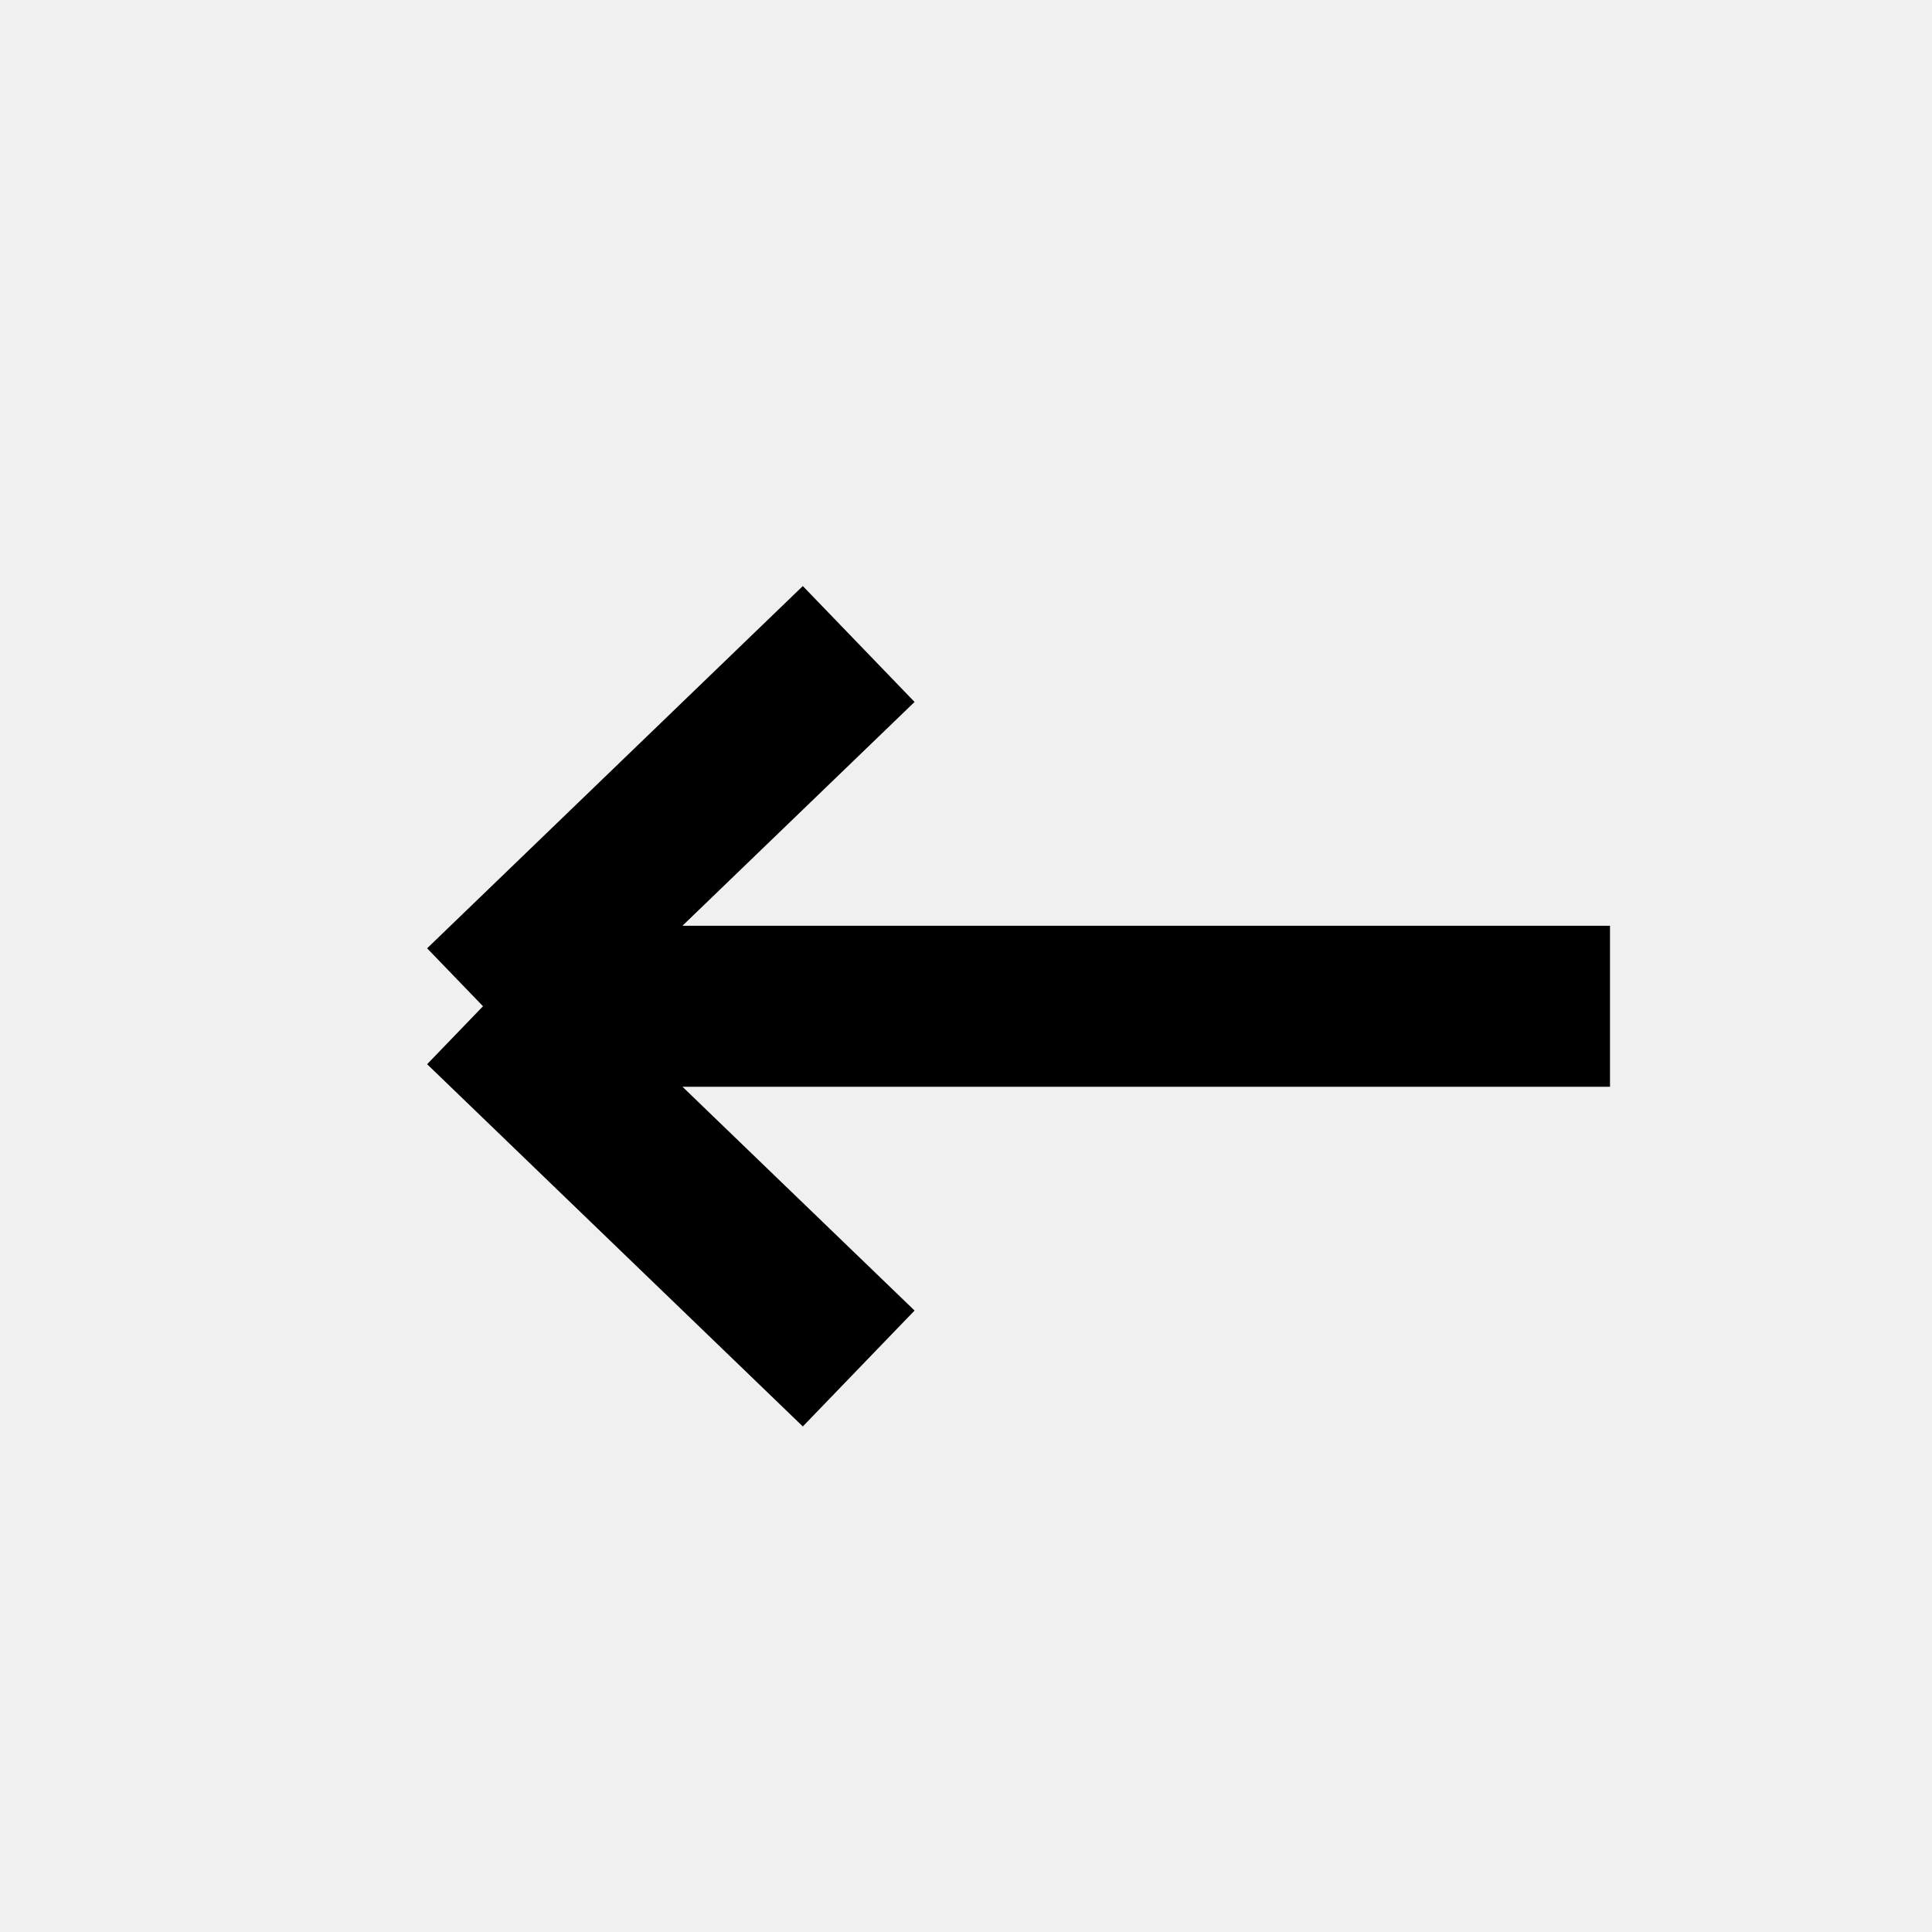
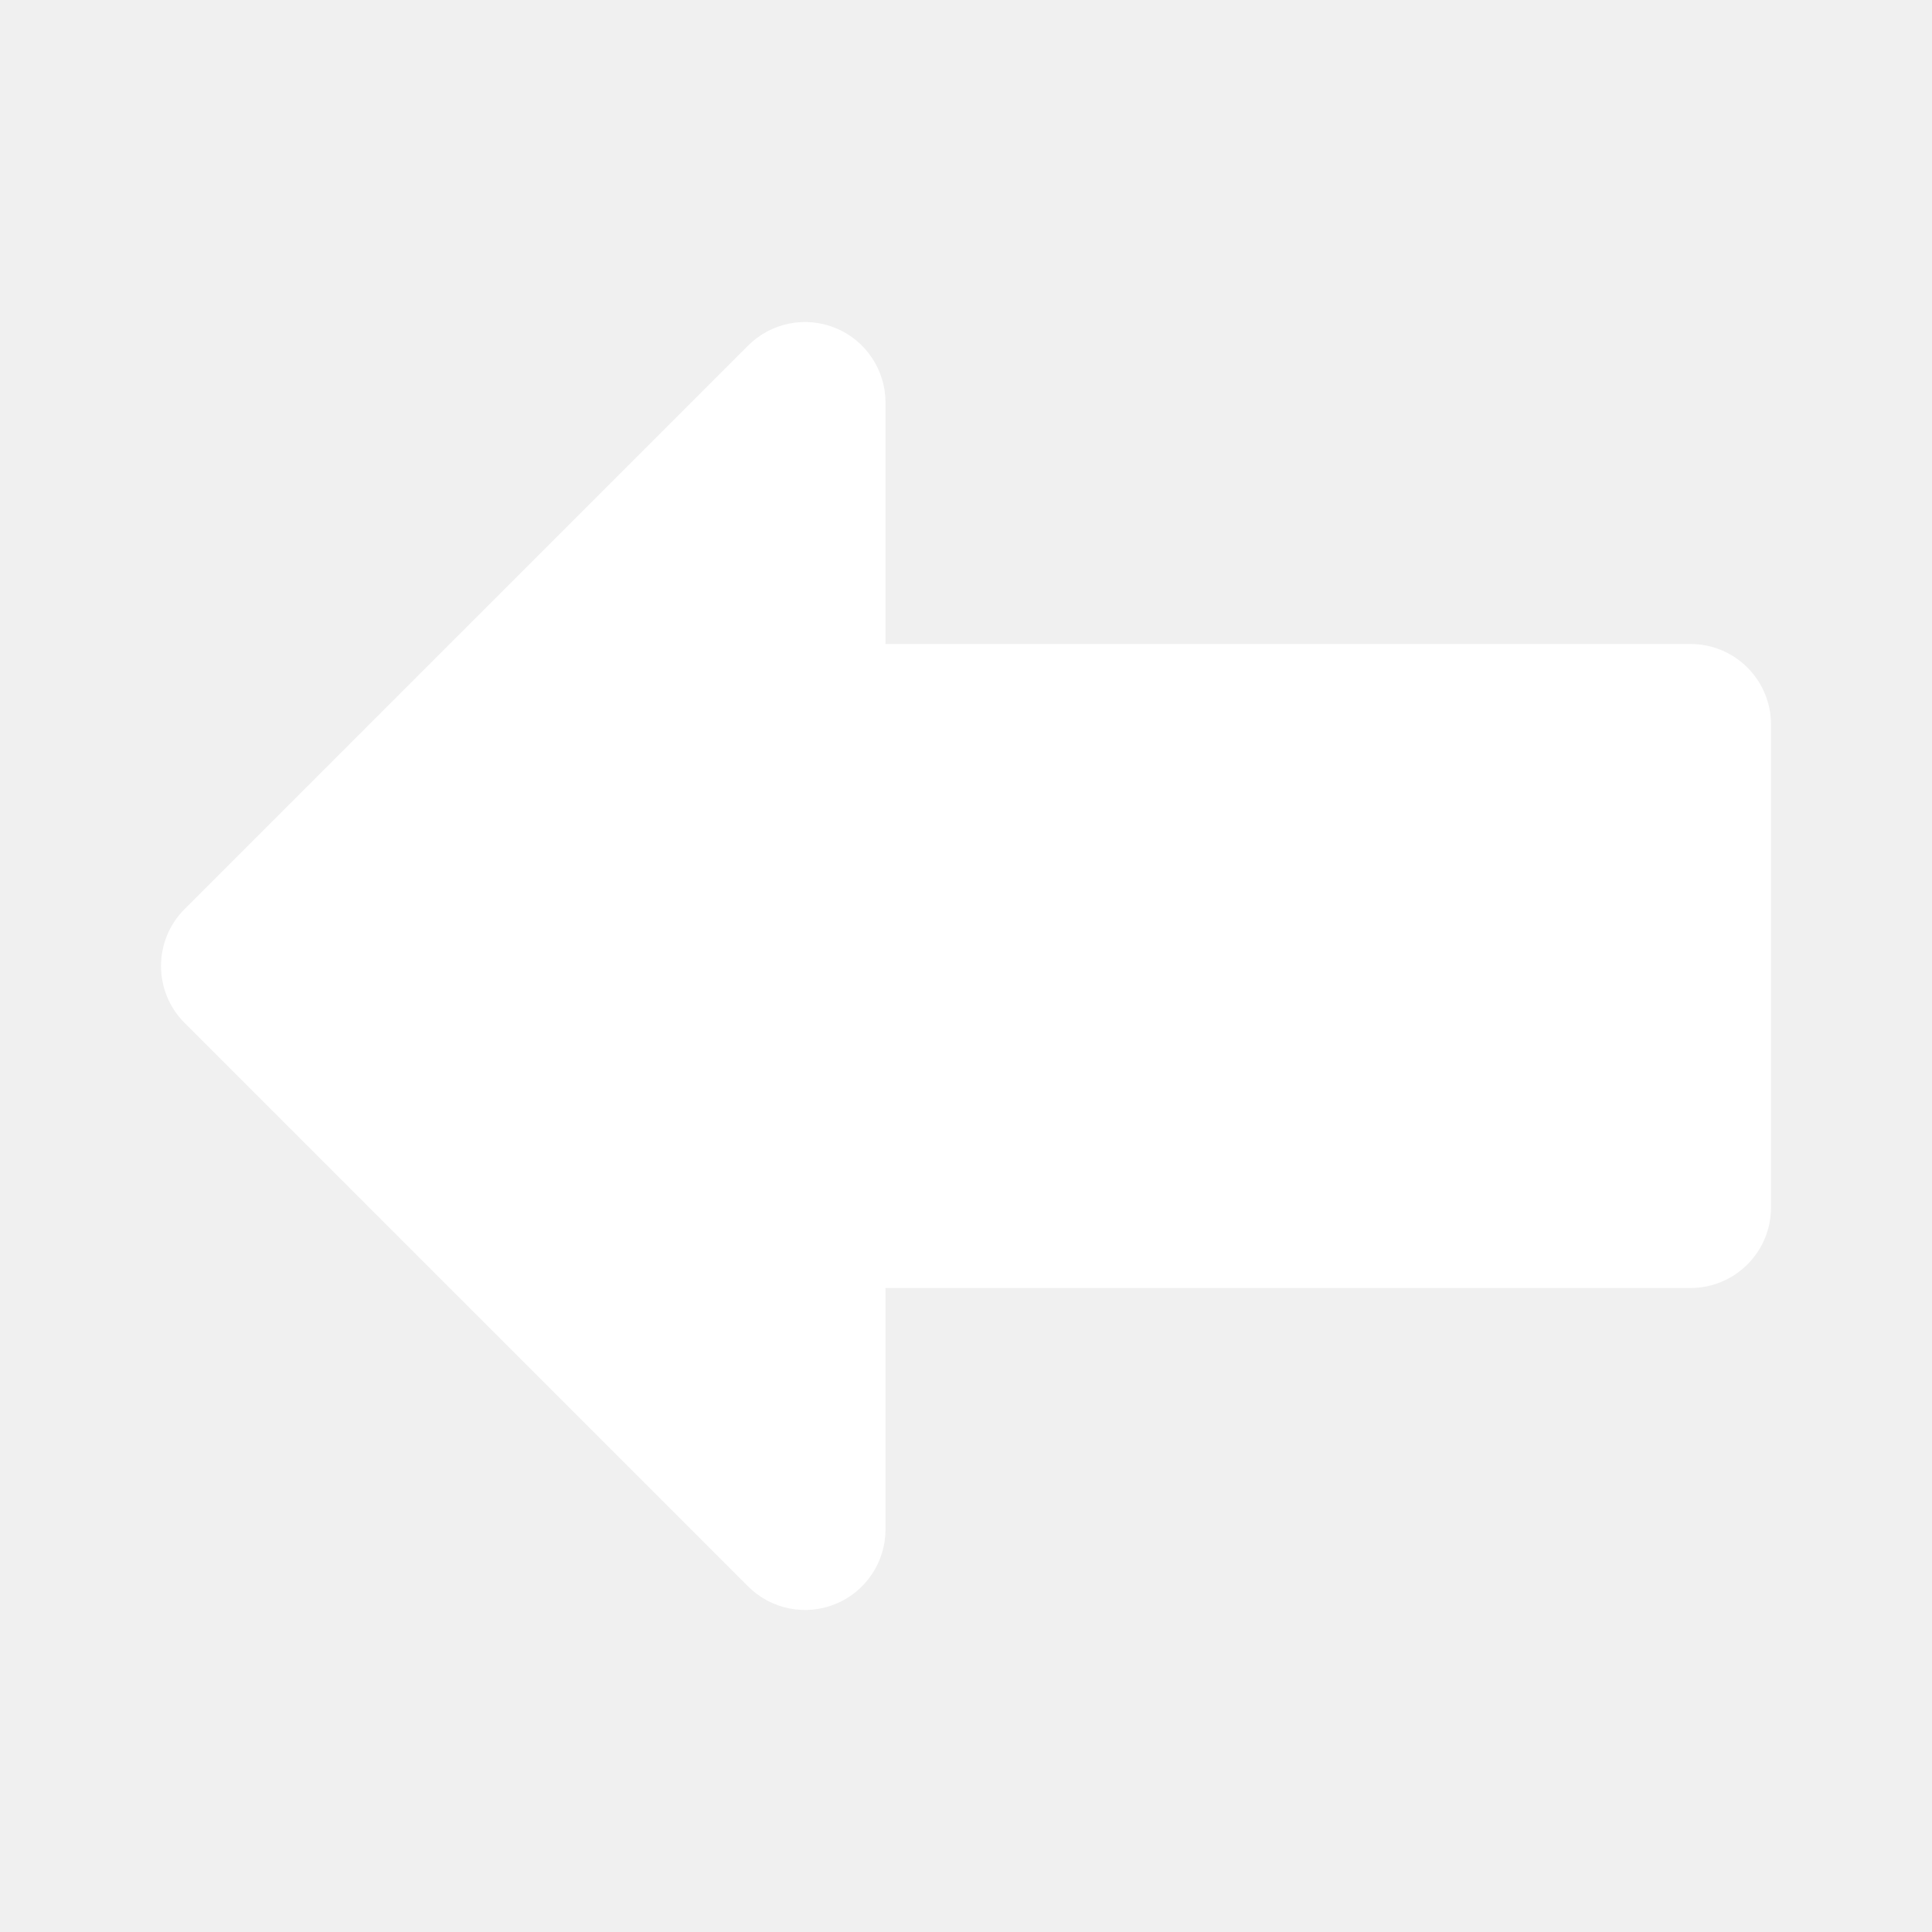
- <svg xmlns="http://www.w3.org/2000/svg" width="24" height="24" viewBox="0 0 24 24" fill="none">
-   <path d="M20 12.5H6M6 12.5L10.667 8M6 12.5L10.667 17" stroke="black" stroke-width="2" />
+ <svg xmlns="http://www.w3.org/2000/svg" viewBox="0 0 24 24">
+   <path d="M21 8H11V5a1 1 0 0 0-1.707-.707l-7 7a1 1 0 0 0 0 1.414l7 7A1 1 0 0 0 11 19v-3h10a1 1 0 0 0 1-1V9a1 1 0 0 0-1-1z" fill="#fff" />
</svg>
